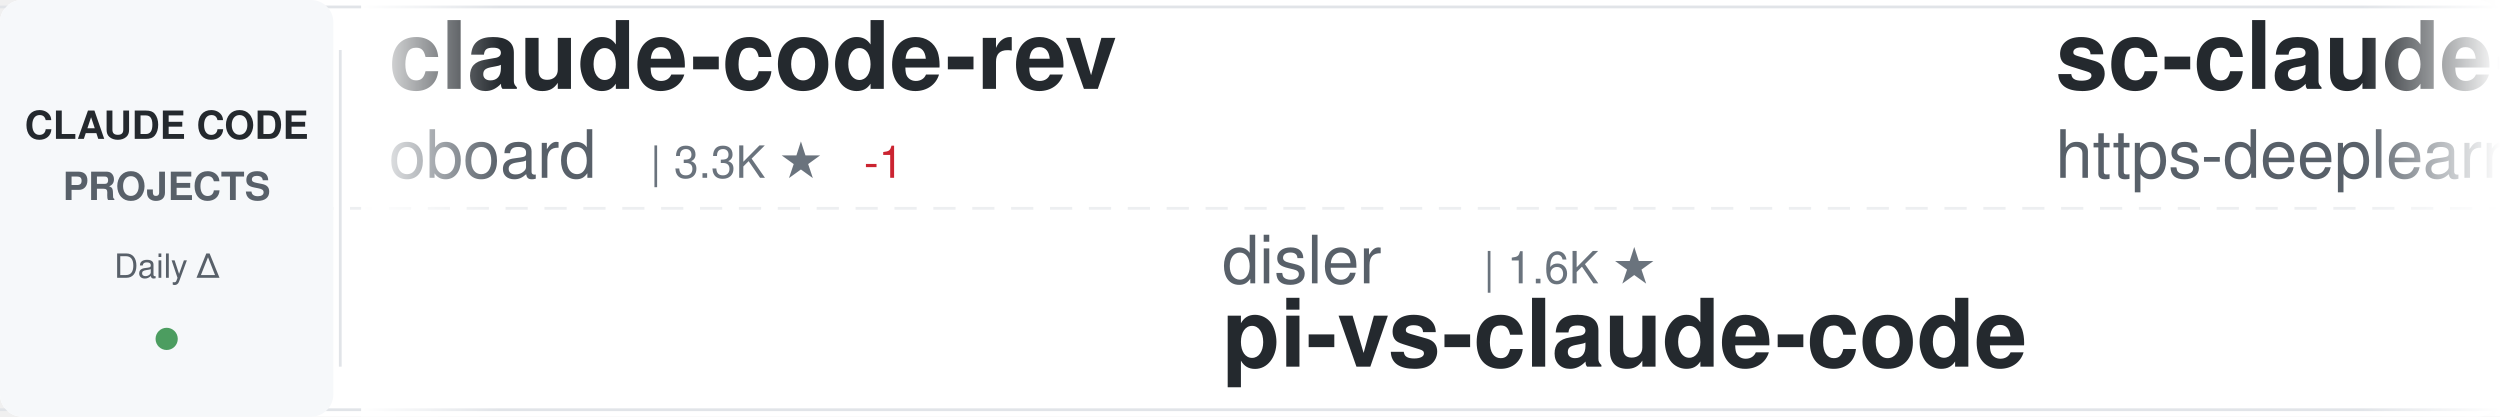
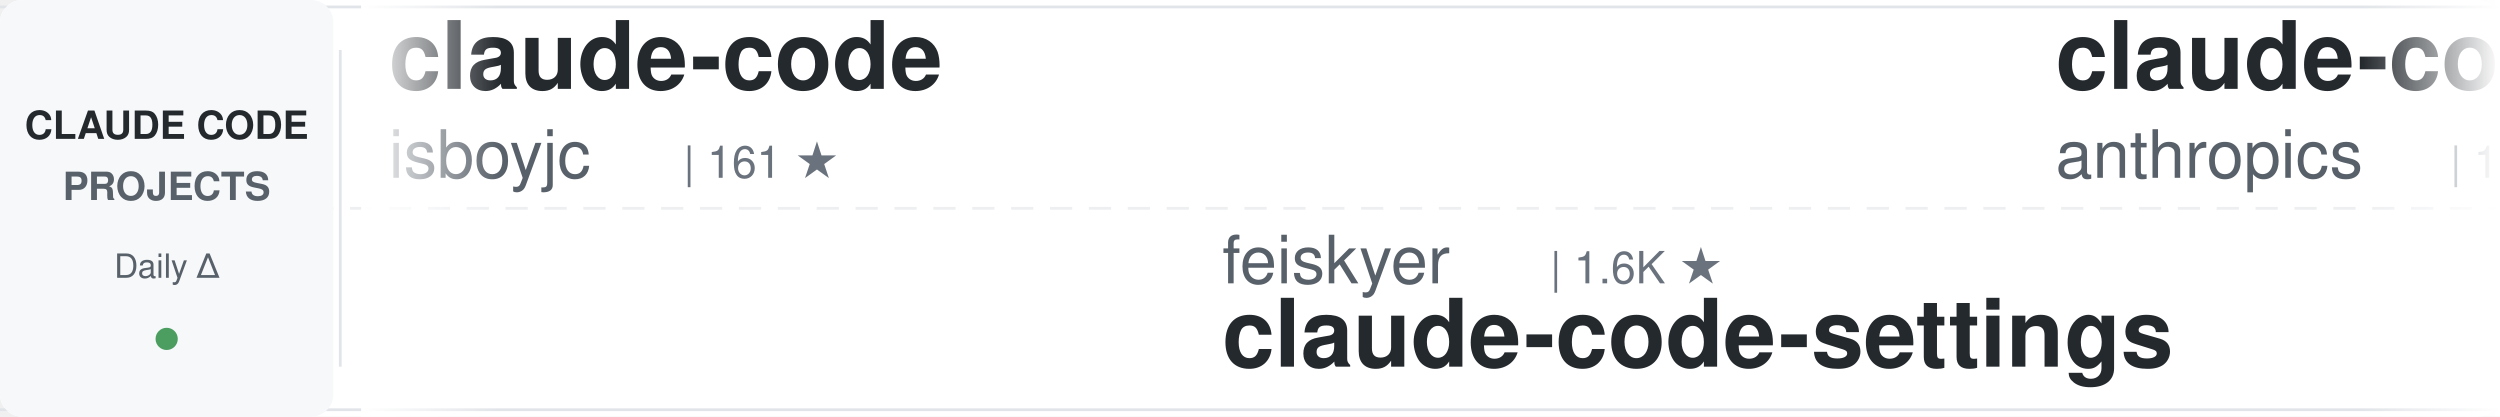
<svg xmlns="http://www.w3.org/2000/svg" width="900" height="150">
  <defs>
    <linearGradient id="awesomeLeftFade" x1="0%" y1="0%" x2="100%" y2="0%">
      <stop offset="0%" style="stop-color:#ffffff;stop-opacity:1" />
      <stop offset="100%" style="stop-color:#ffffff;stop-opacity:0" />
    </linearGradient>
    <linearGradient id="awesomeRightFade" x1="0%" y1="0%" x2="100%" y2="0%">
      <stop offset="0%" style="stop-color:#ffffff;stop-opacity:0" />
      <stop offset="100%" style="stop-color:#ffffff;stop-opacity:1" />
    </linearGradient>
  </defs>
  <rect width="900" height="150" fill="#ffffff" rx="8" />
  <rect x="0" y="2" width="900" height="1" fill="#e1e4e8" />
  <rect x="0" y="147" width="900" height="1" fill="#e1e4e8" />
  <line x1="0" y1="75" x2="900" y2="75" stroke="#e1e4e8" stroke-width="1" stroke-dasharray="8 6" opacity="0.6" />
  <rect x="0" y="0" width="120" height="150" fill="#f6f8fa" rx="8" />
  <text x="60" y="50" font-family="-apple-system, BlinkMacSystemFont, 'Segoe UI', Helvetica, Arial, sans-serif" font-size="14" font-weight="600" fill="#24292e" text-anchor="middle">CLAUDE CODE</text>
  <text x="60" y="72" font-family="-apple-system, BlinkMacSystemFont, 'Segoe UI', Helvetica, Arial, sans-serif" font-size="14" font-weight="600" fill="#586069" text-anchor="middle">PROJECTS</text>
  <text x="60" y="100" font-family="-apple-system, BlinkMacSystemFont, 'Segoe UI', Helvetica, Arial, sans-serif" font-size="12" font-weight="500" fill="#586069" text-anchor="middle">Daily Δ</text>
  <circle cx="60" cy="122" r="4" fill="#22863a" opacity="0.8" />
  <rect x="122" y="18" width="1" height="114" fill="#e1e4e8" />
  <clipPath id="awesomeTickerClip">
    <rect x="130" y="0" width="770" height="150" />
  </clipPath>
  <g clip-path="url(#awesomeTickerClip)">
    <g id="awesomeTickerItems">
      <animateTransform attributeName="transform" attributeType="XML" type="translate" from="0 0" to="-3000 0" dur="54s" repeatCount="indefinite" />
      <g transform="translate(0, 0)">
-         <text x="140" y="32" font-family="-apple-system, BlinkMacSystemFont, 'Segoe UI', Helvetica, Arial, sans-serif" font-size="34" font-weight="600" fill="#24292e">claude-code-rev</text>
-         <text x="140" y="64" font-family="-apple-system, BlinkMacSystemFont, 'Segoe UI', Helvetica, Arial, sans-serif" font-size="24" font-weight="400" fill="#586069">oboard</text>
-         <text x="234" y="64" font-family="-apple-system, BlinkMacSystemFont, 'Segoe UI', Helvetica, Arial, sans-serif" font-size="16" font-weight="500" fill="#6a737d">| 3.3K ★</text>
-         <text x="311" y="64" font-family="-apple-system, BlinkMacSystemFont, 'Segoe UI', Helvetica, Arial, sans-serif" font-size="16" font-weight="500" fill="#cb2431"> -1</text>
+         <text x="140" y="32" font-family="-apple-system, BlinkMacSystemFont, 'Segoe UI', Helvetica, Arial, sans-serif" font-size="34" font-weight="600" fill="#24292e">claude-code</text>
+         <text x="140" y="64" font-family="-apple-system, BlinkMacSystemFont, 'Segoe UI', Helvetica, Arial, sans-serif" font-size="24" font-weight="400" fill="#586069">isboyjc</text>
+         <text x="246" y="64" font-family="-apple-system, BlinkMacSystemFont, 'Segoe UI', Helvetica, Arial, sans-serif" font-size="16" font-weight="500" fill="#6a737d">| 161 ★</text>
      </g>
      <g transform="translate(300, 0)">
-         <text x="140" y="102" font-family="-apple-system, BlinkMacSystemFont, 'Segoe UI', Helvetica, Arial, sans-serif" font-size="24" font-weight="400" fill="#586069">disler</text>
-         <text x="234" y="102" font-family="-apple-system, BlinkMacSystemFont, 'Segoe UI', Helvetica, Arial, sans-serif" font-size="16" font-weight="500" fill="#6a737d">| 1.6K ★</text>
-         <text x="140" y="132" font-family="-apple-system, BlinkMacSystemFont, 'Segoe UI', Helvetica, Arial, sans-serif" font-size="34" font-weight="600" fill="#24292e">pi-vs-claude-code</text>
+         <text x="140" y="102" font-family="-apple-system, BlinkMacSystemFont, 'Segoe UI', Helvetica, Arial, sans-serif" font-size="24" font-weight="400" fill="#586069">feiskyer</text>
+         <text x="258" y="102" font-family="-apple-system, BlinkMacSystemFont, 'Segoe UI', Helvetica, Arial, sans-serif" font-size="16" font-weight="500" fill="#6a737d">| 1.6K ★</text>
+         <text x="140" y="132" font-family="-apple-system, BlinkMacSystemFont, 'Segoe UI', Helvetica, Arial, sans-serif" font-size="34" font-weight="600" fill="#24292e">claude-code-settings</text>
      </g>
      <g transform="translate(600, 0)">
-         <text x="140" y="32" font-family="-apple-system, BlinkMacSystemFont, 'Segoe UI', Helvetica, Arial, sans-serif" font-size="34" font-weight="600" fill="#24292e">sc-claude-code-files</text>
-         <text x="140" y="64" font-family="-apple-system, BlinkMacSystemFont, 'Segoe UI', Helvetica, Arial, sans-serif" font-size="24" font-weight="400" fill="#586069">https-deeplearning-ai</text>
-         <text x="414" y="64" font-family="-apple-system, BlinkMacSystemFont, 'Segoe UI', Helvetica, Arial, sans-serif" font-size="16" font-weight="500" fill="#6a737d">| 538 ★</text>
+         <text x="140" y="32" font-family="-apple-system, BlinkMacSystemFont, 'Segoe UI', Helvetica, Arial, sans-serif" font-size="34" font-weight="600" fill="#24292e">claude-code</text>
+         <text x="140" y="64" font-family="-apple-system, BlinkMacSystemFont, 'Segoe UI', Helvetica, Arial, sans-serif" font-size="24" font-weight="400" fill="#586069">anthropics</text>
+         <text x="282" y="64" font-family="-apple-system, BlinkMacSystemFont, 'Segoe UI', Helvetica, Arial, sans-serif" font-size="16" font-weight="500" fill="#6a737d">| 140.6K ★</text>
+         <text x="377" y="64" font-family="-apple-system, BlinkMacSystemFont, 'Segoe UI', Helvetica, Arial, sans-serif" font-size="16" font-weight="500" fill="#22863a"> +24</text>
      </g>
      <g transform="translate(900, 0)">
-         <text x="140" y="102" font-family="-apple-system, BlinkMacSystemFont, 'Segoe UI', Helvetica, Arial, sans-serif" font-size="24" font-weight="400" fill="#586069">zstmfhy</text>
-         <text x="246" y="102" font-family="-apple-system, BlinkMacSystemFont, 'Segoe UI', Helvetica, Arial, sans-serif" font-size="16" font-weight="500" fill="#6a737d">| 190 ★</text>
-         <text x="140" y="132" font-family="-apple-system, BlinkMacSystemFont, 'Segoe UI', Helvetica, Arial, sans-serif" font-size="34" font-weight="600" fill="#24292e">Claude-code</text>
+         <text x="140" y="102" font-family="-apple-system, BlinkMacSystemFont, 'Segoe UI', Helvetica, Arial, sans-serif" font-size="24" font-weight="400" fill="#586069">ghuntley</text>
+         <text x="258" y="102" font-family="-apple-system, BlinkMacSystemFont, 'Segoe UI', Helvetica, Arial, sans-serif" font-size="16" font-weight="500" fill="#6a737d">| 987 ★</text>
+         <text x="140" y="132" font-family="-apple-system, BlinkMacSystemFont, 'Segoe UI', Helvetica, Arial, sans-serif" font-size="34" font-weight="600" fill="#24292e">claude-code-source-code-...</text>
      </g>
      <g transform="translate(1200, 0)">
-         <text x="140" y="32" font-family="-apple-system, BlinkMacSystemFont, 'Segoe UI', Helvetica, Arial, sans-serif" font-size="34" font-weight="600" fill="#24292e">claude-code-security-rev...</text>
-         <text x="140" y="64" font-family="-apple-system, BlinkMacSystemFont, 'Segoe UI', Helvetica, Arial, sans-serif" font-size="24" font-weight="400" fill="#586069">anthropics</text>
-         <text x="282" y="64" font-family="-apple-system, BlinkMacSystemFont, 'Segoe UI', Helvetica, Arial, sans-serif" font-size="16" font-weight="500" fill="#6a737d">| 5.8K ★</text>
-         <text x="359" y="64" font-family="-apple-system, BlinkMacSystemFont, 'Segoe UI', Helvetica, Arial, sans-serif" font-size="16" font-weight="500" fill="#22863a"> +5</text>
-       </g>
-       <g transform="translate(1500, 0)">
-         <text x="140" y="102" font-family="-apple-system, BlinkMacSystemFont, 'Segoe UI', Helvetica, Arial, sans-serif" font-size="24" font-weight="400" fill="#586069">diet103</text>
-         <text x="246" y="102" font-family="-apple-system, BlinkMacSystemFont, 'Segoe UI', Helvetica, Arial, sans-serif" font-size="16" font-weight="500" fill="#6a737d">| 10.0K ★</text>
-         <text x="332" y="102" font-family="-apple-system, BlinkMacSystemFont, 'Segoe UI', Helvetica, Arial, sans-serif" font-size="16" font-weight="500" fill="#cb2431"> -1</text>
-         <text x="140" y="132" font-family="-apple-system, BlinkMacSystemFont, 'Segoe UI', Helvetica, Arial, sans-serif" font-size="34" font-weight="600" fill="#24292e">claude-code-infrastructu...</text>
-       </g>
-       <g transform="translate(1800, 0)">
        <text x="140" y="32" font-family="-apple-system, BlinkMacSystemFont, 'Segoe UI', Helvetica, Arial, sans-serif" font-size="34" font-weight="600" fill="#24292e">claude-code-from-source</text>
        <text x="140" y="64" font-family="-apple-system, BlinkMacSystemFont, 'Segoe UI', Helvetica, Arial, sans-serif" font-size="24" font-weight="400" fill="#586069">alejandrobalderas</text>
        <text x="366" y="64" font-family="-apple-system, BlinkMacSystemFont, 'Segoe UI', Helvetica, Arial, sans-serif" font-size="16" font-weight="500" fill="#6a737d">| 2.7K ★</text>
      </g>
+       <g transform="translate(1500, 0)">
+         <text x="140" y="102" font-family="-apple-system, BlinkMacSystemFont, 'Segoe UI', Helvetica, Arial, sans-serif" font-size="24" font-weight="400" fill="#586069">nicedreamzapp</text>
+         <text x="318" y="102" font-family="-apple-system, BlinkMacSystemFont, 'Segoe UI', Helvetica, Arial, sans-serif" font-size="16" font-weight="500" fill="#6a737d">| 3.2K ★</text>
+         <text x="140" y="132" font-family="-apple-system, BlinkMacSystemFont, 'Segoe UI', Helvetica, Arial, sans-serif" font-size="34" font-weight="600" fill="#24292e">claude-code-local</text>
+       </g>
+       <g transform="translate(1800, 0)">
+         <text x="140" y="32" font-family="-apple-system, BlinkMacSystemFont, 'Segoe UI', Helvetica, Arial, sans-serif" font-size="34" font-weight="600" fill="#24292e">claude-code-source-build</text>
+         <text x="140" y="64" font-family="-apple-system, BlinkMacSystemFont, 'Segoe UI', Helvetica, Arial, sans-serif" font-size="24" font-weight="400" fill="#586069">andrew-kramer-inno</text>
+         <text x="378" y="64" font-family="-apple-system, BlinkMacSystemFont, 'Segoe UI', Helvetica, Arial, sans-serif" font-size="16" font-weight="500" fill="#6a737d">| 593 ★</text>
+       </g>
      <g transform="translate(2100, 0)">
-         <text x="140" y="102" font-family="-apple-system, BlinkMacSystemFont, 'Segoe UI', Helvetica, Arial, sans-serif" font-size="24" font-weight="400" fill="#586069">asgeirtj</text>
-         <text x="258" y="102" font-family="-apple-system, BlinkMacSystemFont, 'Segoe UI', Helvetica, Arial, sans-serif" font-size="16" font-weight="500" fill="#6a737d">| 62.5K ★</text>
-         <text x="344" y="102" font-family="-apple-system, BlinkMacSystemFont, 'Segoe UI', Helvetica, Arial, sans-serif" font-size="16" font-weight="500" fill="#22863a"> +13</text>
-         <text x="140" y="132" font-family="-apple-system, BlinkMacSystemFont, 'Segoe UI', Helvetica, Arial, sans-serif" font-size="34" font-weight="600" fill="#24292e">system_prompts_leaks</text>
+         <text x="140" y="102" font-family="-apple-system, BlinkMacSystemFont, 'Segoe UI', Helvetica, Arial, sans-serif" font-size="24" font-weight="400" fill="#586069">codeaashu</text>
+         <text x="270" y="102" font-family="-apple-system, BlinkMacSystemFont, 'Segoe UI', Helvetica, Arial, sans-serif" font-size="16" font-weight="500" fill="#6a737d">| 3.2K ★</text>
+         <text x="347" y="102" font-family="-apple-system, BlinkMacSystemFont, 'Segoe UI', Helvetica, Arial, sans-serif" font-size="16" font-weight="500" fill="#22863a"> +2</text>
+         <text x="140" y="132" font-family="-apple-system, BlinkMacSystemFont, 'Segoe UI', Helvetica, Arial, sans-serif" font-size="34" font-weight="600" fill="#24292e">claude-code</text>
      </g>
      <g transform="translate(2400, 0)">
-         <text x="140" y="32" font-family="-apple-system, BlinkMacSystemFont, 'Segoe UI', Helvetica, Arial, sans-serif" font-size="34" font-weight="600" fill="#24292e">claude-code</text>
-         <text x="140" y="64" font-family="-apple-system, BlinkMacSystemFont, 'Segoe UI', Helvetica, Arial, sans-serif" font-size="24" font-weight="400" fill="#586069">yasasbanukaofficial</text>
-         <text x="390" y="64" font-family="-apple-system, BlinkMacSystemFont, 'Segoe UI', Helvetica, Arial, sans-serif" font-size="16" font-weight="500" fill="#6a737d">| 3.9K ★</text>
+         <text x="140" y="32" font-family="-apple-system, BlinkMacSystemFont, 'Segoe UI', Helvetica, Arial, sans-serif" font-size="34" font-weight="600" fill="#24292e">skills</text>
+         <text x="140" y="64" font-family="-apple-system, BlinkMacSystemFont, 'Segoe UI', Helvetica, Arial, sans-serif" font-size="24" font-weight="400" fill="#586069">anthropics</text>
+         <text x="282" y="64" font-family="-apple-system, BlinkMacSystemFont, 'Segoe UI', Helvetica, Arial, sans-serif" font-size="16" font-weight="500" fill="#6a737d">| 166.9K ★</text>
+         <text x="377" y="64" font-family="-apple-system, BlinkMacSystemFont, 'Segoe UI', Helvetica, Arial, sans-serif" font-size="16" font-weight="500" fill="#22863a"> +34</text>
      </g>
      <g transform="translate(2700, 0)">
-         <text x="140" y="102" font-family="-apple-system, BlinkMacSystemFont, 'Segoe UI', Helvetica, Arial, sans-serif" font-size="24" font-weight="400" fill="#586069">Donchitos</text>
-         <text x="270" y="102" font-family="-apple-system, BlinkMacSystemFont, 'Segoe UI', Helvetica, Arial, sans-serif" font-size="16" font-weight="500" fill="#6a737d">| 23.7K ★</text>
-         <text x="356" y="102" font-family="-apple-system, BlinkMacSystemFont, 'Segoe UI', Helvetica, Arial, sans-serif" font-size="16" font-weight="500" fill="#22863a"> +4</text>
-         <text x="140" y="132" font-family="-apple-system, BlinkMacSystemFont, 'Segoe UI', Helvetica, Arial, sans-serif" font-size="34" font-weight="600" fill="#24292e">Claude-Code-Game-Studios</text>
+         <text x="140" y="102" font-family="-apple-system, BlinkMacSystemFont, 'Segoe UI', Helvetica, Arial, sans-serif" font-size="24" font-weight="400" fill="#586069">claude-code-best</text>
+         <text x="354" y="102" font-family="-apple-system, BlinkMacSystemFont, 'Segoe UI', Helvetica, Arial, sans-serif" font-size="16" font-weight="500" fill="#6a737d">| 21.9K ★</text>
+         <text x="440" y="102" font-family="-apple-system, BlinkMacSystemFont, 'Segoe UI', Helvetica, Arial, sans-serif" font-size="16" font-weight="500" fill="#22863a"> +4</text>
+         <text x="140" y="132" font-family="-apple-system, BlinkMacSystemFont, 'Segoe UI', Helvetica, Arial, sans-serif" font-size="34" font-weight="600" fill="#24292e">claude-code</text>
      </g>
      <g transform="translate(3000, 0)">
-         <text x="140" y="32" font-family="-apple-system, BlinkMacSystemFont, 'Segoe UI', Helvetica, Arial, sans-serif" font-size="34" font-weight="600" fill="#24292e">claude-code-rev</text>
-         <text x="140" y="64" font-family="-apple-system, BlinkMacSystemFont, 'Segoe UI', Helvetica, Arial, sans-serif" font-size="24" font-weight="400" fill="#586069">oboard</text>
-         <text x="234" y="64" font-family="-apple-system, BlinkMacSystemFont, 'Segoe UI', Helvetica, Arial, sans-serif" font-size="16" font-weight="500" fill="#6a737d">| 3.3K ★</text>
-         <text x="311" y="64" font-family="-apple-system, BlinkMacSystemFont, 'Segoe UI', Helvetica, Arial, sans-serif" font-size="16" font-weight="500" fill="#cb2431"> -1</text>
+         <text x="140" y="32" font-family="-apple-system, BlinkMacSystemFont, 'Segoe UI', Helvetica, Arial, sans-serif" font-size="34" font-weight="600" fill="#24292e">claude-code</text>
+         <text x="140" y="64" font-family="-apple-system, BlinkMacSystemFont, 'Segoe UI', Helvetica, Arial, sans-serif" font-size="24" font-weight="400" fill="#586069">isboyjc</text>
+         <text x="246" y="64" font-family="-apple-system, BlinkMacSystemFont, 'Segoe UI', Helvetica, Arial, sans-serif" font-size="16" font-weight="500" fill="#6a737d">| 161 ★</text>
      </g>
      <g transform="translate(3300, 0)">
-         <text x="140" y="102" font-family="-apple-system, BlinkMacSystemFont, 'Segoe UI', Helvetica, Arial, sans-serif" font-size="24" font-weight="400" fill="#586069">disler</text>
-         <text x="234" y="102" font-family="-apple-system, BlinkMacSystemFont, 'Segoe UI', Helvetica, Arial, sans-serif" font-size="16" font-weight="500" fill="#6a737d">| 1.6K ★</text>
-         <text x="140" y="132" font-family="-apple-system, BlinkMacSystemFont, 'Segoe UI', Helvetica, Arial, sans-serif" font-size="34" font-weight="600" fill="#24292e">pi-vs-claude-code</text>
+         <text x="140" y="102" font-family="-apple-system, BlinkMacSystemFont, 'Segoe UI', Helvetica, Arial, sans-serif" font-size="24" font-weight="400" fill="#586069">feiskyer</text>
+         <text x="258" y="102" font-family="-apple-system, BlinkMacSystemFont, 'Segoe UI', Helvetica, Arial, sans-serif" font-size="16" font-weight="500" fill="#6a737d">| 1.6K ★</text>
+         <text x="140" y="132" font-family="-apple-system, BlinkMacSystemFont, 'Segoe UI', Helvetica, Arial, sans-serif" font-size="34" font-weight="600" fill="#24292e">claude-code-settings</text>
      </g>
      <g transform="translate(3600, 0)">
-         <text x="140" y="32" font-family="-apple-system, BlinkMacSystemFont, 'Segoe UI', Helvetica, Arial, sans-serif" font-size="34" font-weight="600" fill="#24292e">sc-claude-code-files</text>
-         <text x="140" y="64" font-family="-apple-system, BlinkMacSystemFont, 'Segoe UI', Helvetica, Arial, sans-serif" font-size="24" font-weight="400" fill="#586069">https-deeplearning-ai</text>
-         <text x="414" y="64" font-family="-apple-system, BlinkMacSystemFont, 'Segoe UI', Helvetica, Arial, sans-serif" font-size="16" font-weight="500" fill="#6a737d">| 538 ★</text>
+         <text x="140" y="32" font-family="-apple-system, BlinkMacSystemFont, 'Segoe UI', Helvetica, Arial, sans-serif" font-size="34" font-weight="600" fill="#24292e">claude-code</text>
+         <text x="140" y="64" font-family="-apple-system, BlinkMacSystemFont, 'Segoe UI', Helvetica, Arial, sans-serif" font-size="24" font-weight="400" fill="#586069">anthropics</text>
+         <text x="282" y="64" font-family="-apple-system, BlinkMacSystemFont, 'Segoe UI', Helvetica, Arial, sans-serif" font-size="16" font-weight="500" fill="#6a737d">| 140.6K ★</text>
+         <text x="377" y="64" font-family="-apple-system, BlinkMacSystemFont, 'Segoe UI', Helvetica, Arial, sans-serif" font-size="16" font-weight="500" fill="#22863a"> +24</text>
      </g>
      <g transform="translate(3900, 0)">
-         <text x="140" y="102" font-family="-apple-system, BlinkMacSystemFont, 'Segoe UI', Helvetica, Arial, sans-serif" font-size="24" font-weight="400" fill="#586069">zstmfhy</text>
-         <text x="246" y="102" font-family="-apple-system, BlinkMacSystemFont, 'Segoe UI', Helvetica, Arial, sans-serif" font-size="16" font-weight="500" fill="#6a737d">| 190 ★</text>
-         <text x="140" y="132" font-family="-apple-system, BlinkMacSystemFont, 'Segoe UI', Helvetica, Arial, sans-serif" font-size="34" font-weight="600" fill="#24292e">Claude-code</text>
+         <text x="140" y="102" font-family="-apple-system, BlinkMacSystemFont, 'Segoe UI', Helvetica, Arial, sans-serif" font-size="24" font-weight="400" fill="#586069">ghuntley</text>
+         <text x="258" y="102" font-family="-apple-system, BlinkMacSystemFont, 'Segoe UI', Helvetica, Arial, sans-serif" font-size="16" font-weight="500" fill="#6a737d">| 987 ★</text>
+         <text x="140" y="132" font-family="-apple-system, BlinkMacSystemFont, 'Segoe UI', Helvetica, Arial, sans-serif" font-size="34" font-weight="600" fill="#24292e">claude-code-source-code-...</text>
      </g>
    </g>
  </g>
  <rect x="130" y="0" width="50" height="150" fill="url(#awesomeLeftFade)" />
  <rect x="850" y="0" width="50" height="150" fill="url(#awesomeRightFade)" />
</svg>
